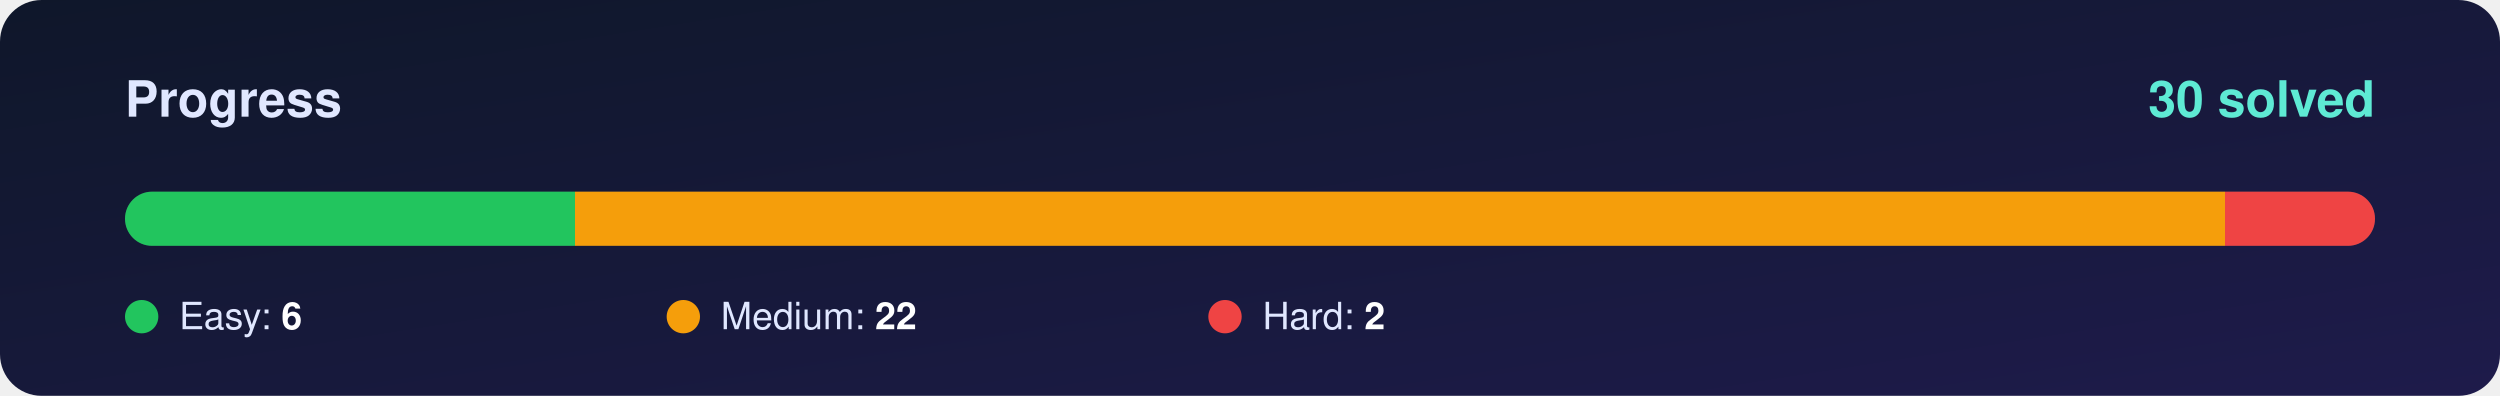
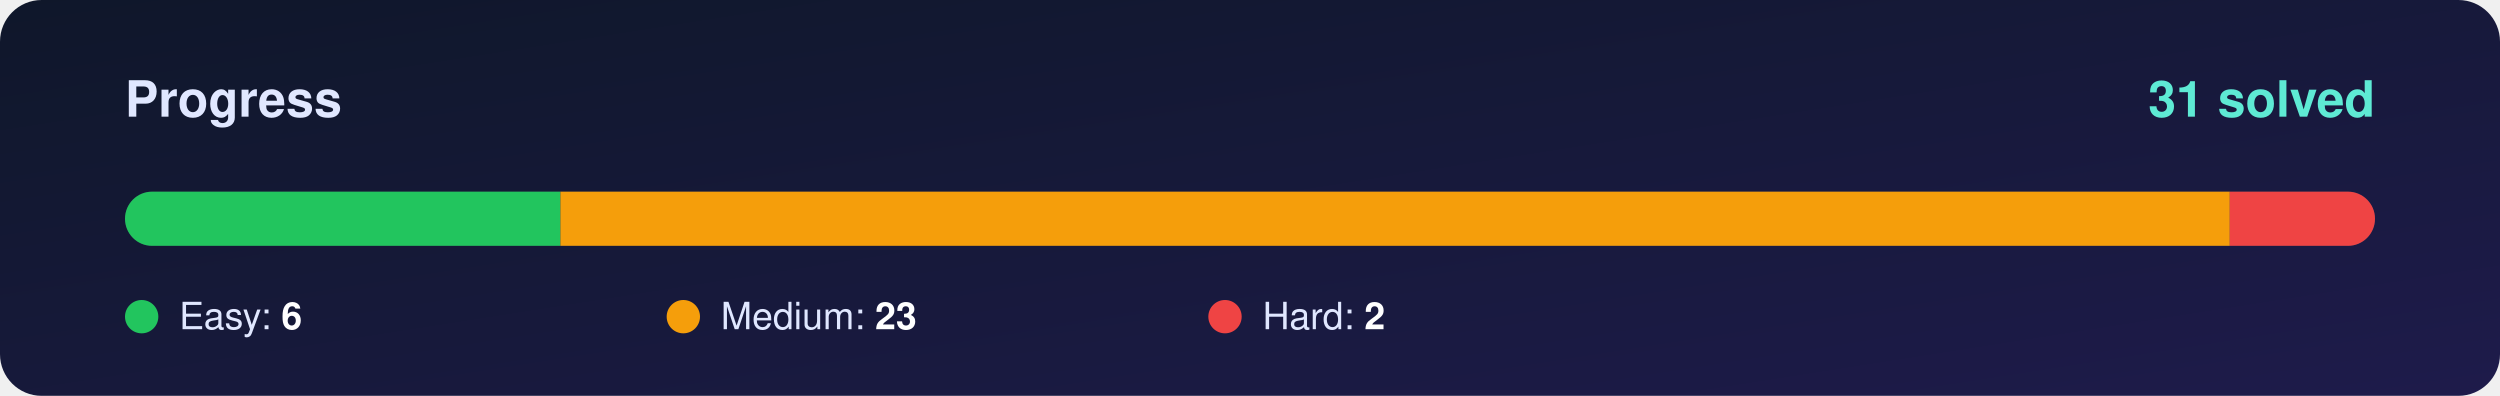
<svg xmlns="http://www.w3.org/2000/svg" width="1200" height="190" viewBox="0 0 1200 190">
  <defs>
    <linearGradient id="bg" x1="0" y1="0" x2="1" y2="1">
      <stop offset="0%" stop-color="#0f172a" />
      <stop offset="100%" stop-color="#1e1b4b" />
    </linearGradient>
    <clipPath id="round">
      <rect x="60" y="92" width="1080" height="26" rx="13" />
    </clipPath>
  </defs>
  <rect width="1200" height="190" rx="20" fill="url(#bg)" />
  <g font-family="Segoe UI, Helvetica, Arial, sans-serif">
    <text x="60" y="56" font-size="24" font-weight="700" fill="#e0e7ff">Progress</text>
-     <text x="1140" y="56" font-size="24" font-weight="800" fill="#5eead4" text-anchor="end">30 solved</text>
+     <text x="1140" y="56" font-size="24" font-weight="800" fill="#5eead4" text-anchor="end">31 solved</text>
    <rect x="60" y="92" width="1080" height="26" rx="13" fill="#ffffff" fill-opacity="0.10" />
    <g clip-path="url(#round)">
-       <rect x="60.0" y="92" width="216.0" height="26" fill="#22c55e" />
-       <rect x="276.0" y="92" width="792.0" height="26" fill="#f59e0b" />
-       <rect x="1068.0" y="92" width="72.0" height="26" fill="#ef4444" />
+       <rect x="60.0" y="92" width="209.0" height="26" fill="#22c55e" />
+       <rect x="269.0" y="92" width="801.3" height="26" fill="#f59e0b" />
+       <rect x="1070.3" y="92" width="69.7" height="26" fill="#ef4444" />
    </g>
    <circle cx="68" cy="152" r="8" fill="#22c55e" />
    <text x="86" y="158" font-size="18" fill="#e0e7ff">Easy: <tspan font-weight="700" fill="#ffffff">6</tspan>
    </text>
    <circle cx="328" cy="152" r="8" fill="#f59e0b" />
-     <text x="346" y="158" font-size="18" fill="#e0e7ff">Medium: <tspan font-weight="700" fill="#ffffff">22</tspan>
+     <text x="346" y="158" font-size="18" fill="#e0e7ff">Medium: <tspan font-weight="700" fill="#ffffff">23</tspan>
    </text>
    <circle cx="588" cy="152" r="8" fill="#ef4444" />
    <text x="606" y="158" font-size="18" fill="#e0e7ff">Hard: <tspan font-weight="700" fill="#ffffff">2</tspan>
    </text>
  </g>
</svg>
